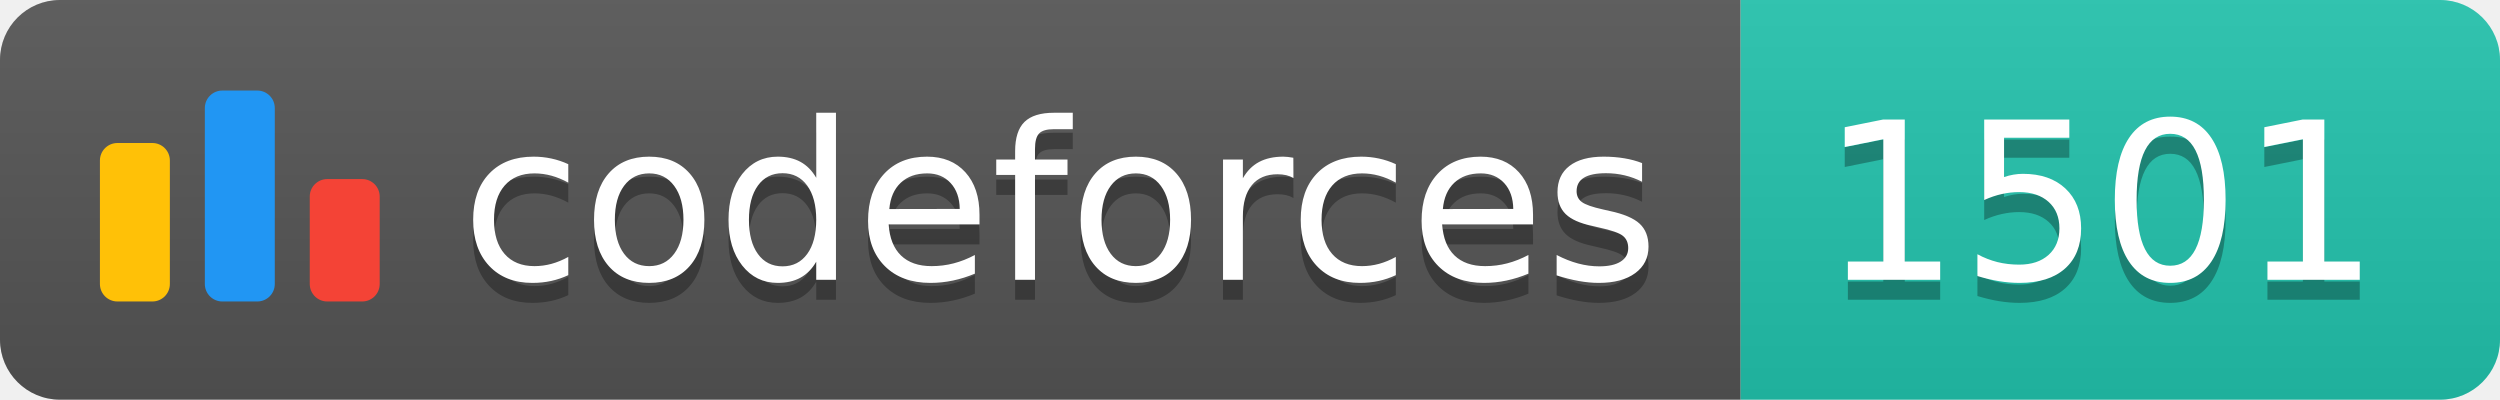
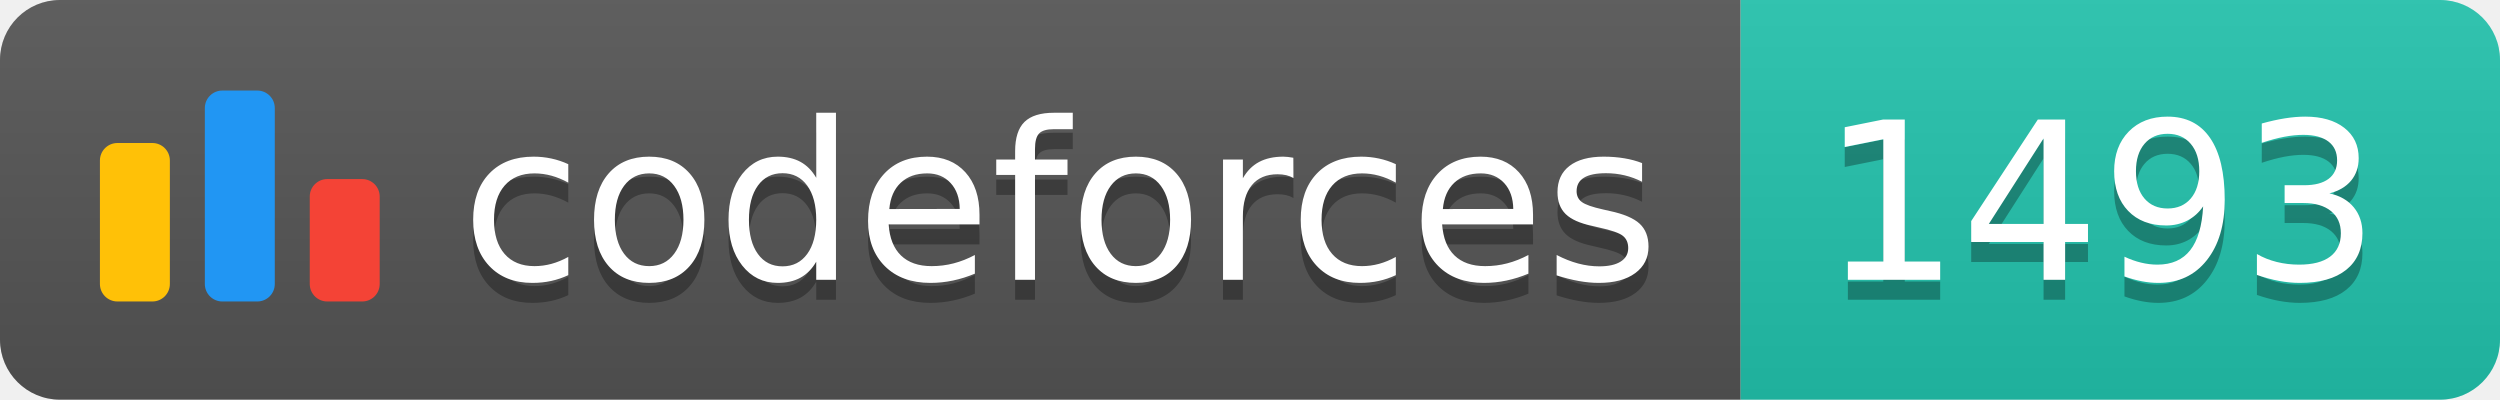
<svg xmlns="http://www.w3.org/2000/svg" width="125.1" height="20">
  <linearGradient id="smooth" x2="0" y2="100%">
    <stop offset="0" stop-color="#bbb" stop-opacity=".1" />
    <stop offset="1" stop-opacity=".1" />
  </linearGradient>
  <clipPath id="round">
    <rect width="125.1" height="20" rx="3" fill="#fff" />
  </clipPath>
  <g clip-path="url(#round)">
    <rect width="87.1" height="20" fill="#555" />
    <rect x="87.1" width="38.0" height="20" fill="#22C4AE" />
    <rect width="125.1" height="20" fill="url(#smooth)" />
  </g>
  <g fill="#fff" text-anchor="middle" font-family="DejaVu Sans,Verdana,Geneva,sans-serif" font-size="110">
    <svg x="5" y="3" class="logo" width="14" height="14" viewBox="0 0 32 25" fill="none">
      <rect y="6" width="8" height="18.125" rx="2" fill="#FFC107" />
      <rect x="24" y="10.125" width="8" height="14" rx="2" fill="#F44336" />
      <rect x="12" width="8" height="24.125" rx="2" fill="#2196F3" />
    </svg>
    <text x="530.5" y="150" fill="#010101" fill-opacity=".3" transform="scale(0.1)" textLength="601.0" lengthAdjust="spacing">codeforces
        </text>
    <text x="530.5" y="140" transform="scale(0.1)" textLength="601.0" lengthAdjust="spacing">codeforces</text>
-     <text x="1051.0" y="150" fill="#010101" fill-opacity=".3" transform="scale(0.1)" textLength="280.0" lengthAdjust="spacing">1501
+     <text x="1051.0" y="150" fill="#010101" fill-opacity=".3" transform="scale(0.1)" textLength="280.0" lengthAdjust="spacing">1493
        </text>
-     <text x="1051.0" y="140" transform="scale(0.1)" textLength="280.0" lengthAdjust="spacing">1501</text>
+     <text x="1051.0" y="140" transform="scale(0.1)" textLength="280.0" lengthAdjust="spacing">1493</text>
  </g>
</svg>
